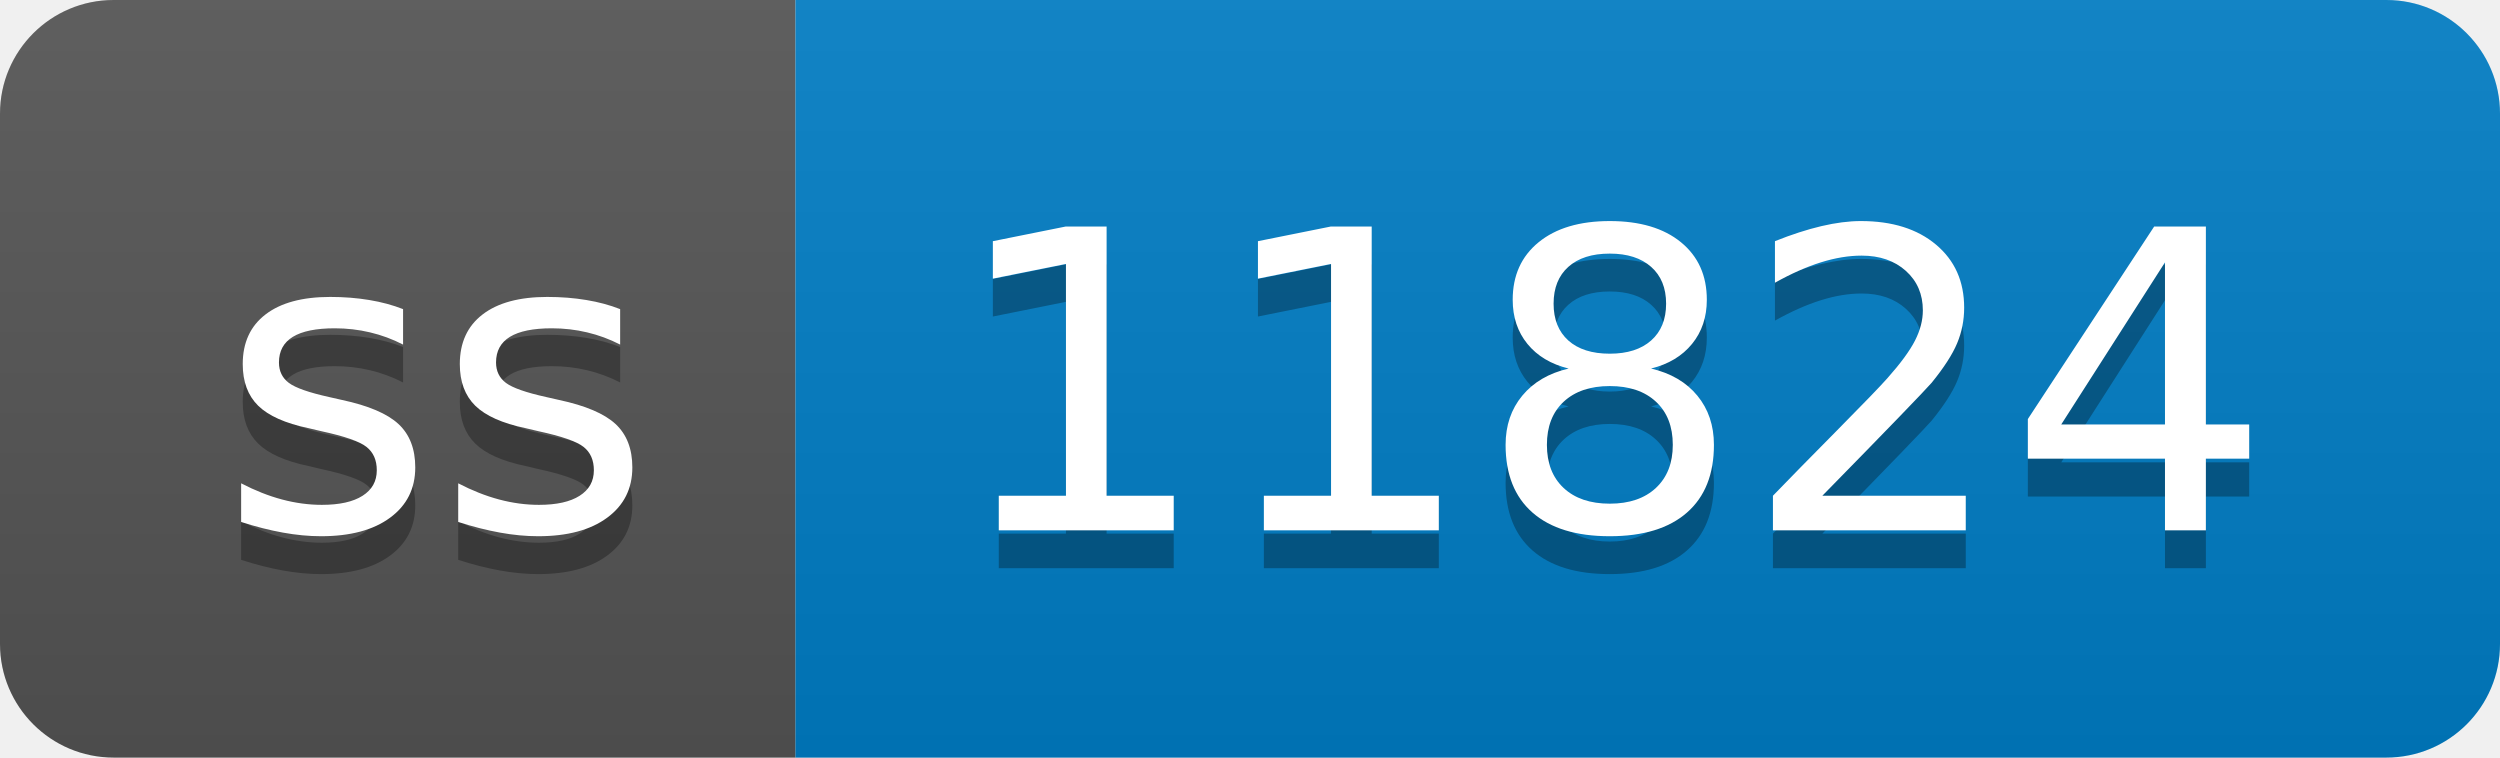
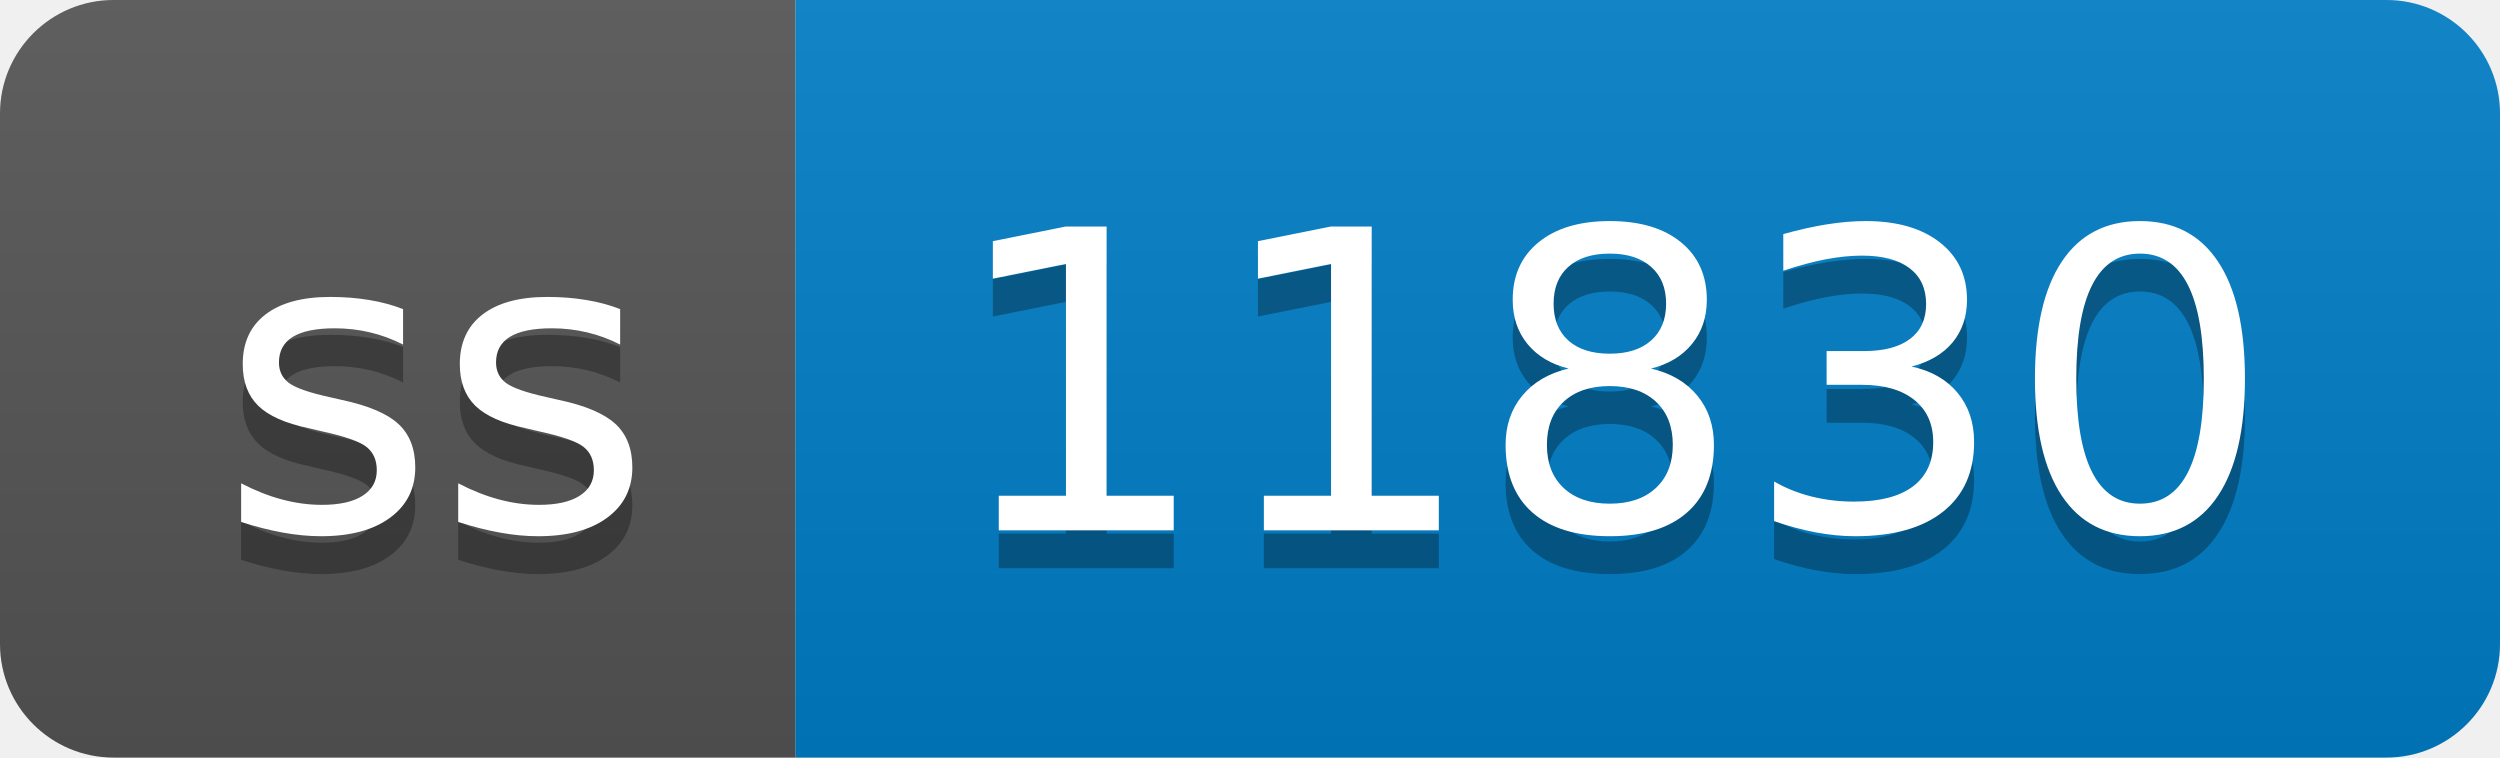
- <svg xmlns="http://www.w3.org/2000/svg" width="66" height="20" role="img" aria-label="ss: 11824">
+ <svg xmlns="http://www.w3.org/2000/svg" width="66" height="20" role="img" aria-label="ss: 11830">
  <linearGradient id="s" x2="0" y2="100%">
    <stop offset="0" stop-color="#bbb" stop-opacity=".1" />
    <stop offset="1" stop-opacity=".1" />
  </linearGradient>
  <clipPath id="r">
    <rect width="66" height="20" rx="3" fill="#fff" />
  </clipPath>
  <g clip-path="url(#r)">
    <rect width="21" height="20" fill="#555" />
    <rect x="21" width="45" height="20" fill="#007ec6" />
    <rect width="66" height="20" fill="url(#s)" />
  </g>
  <g fill="#fff" text-anchor="middle" font-family="Verdana,Geneva,DejaVu Sans,sans-serif" text-rendering="geometricPrecision" font-size="110">
    <text aria-hidden="true" x="115" y="150" fill="#010101" fill-opacity=".3" transform="scale(.1)" textLength="110">ss</text>
    <text x="115" y="140" transform="scale(.1)" fill="#fff" textLength="110">ss</text>
-     <text aria-hidden="true" x="425" y="150" fill="#010101" fill-opacity=".3" transform="scale(.1)" textLength="350">11824</text>
-     <text x="425" y="140" transform="scale(.1)" fill="#fff" textLength="350">11824</text>
+     <text aria-hidden="true" x="425" y="150" fill="#010101" fill-opacity=".3" transform="scale(.1)" textLength="350">11830</text>
+     <text x="425" y="140" transform="scale(.1)" fill="#fff" textLength="350">11830</text>
  </g>
</svg>
